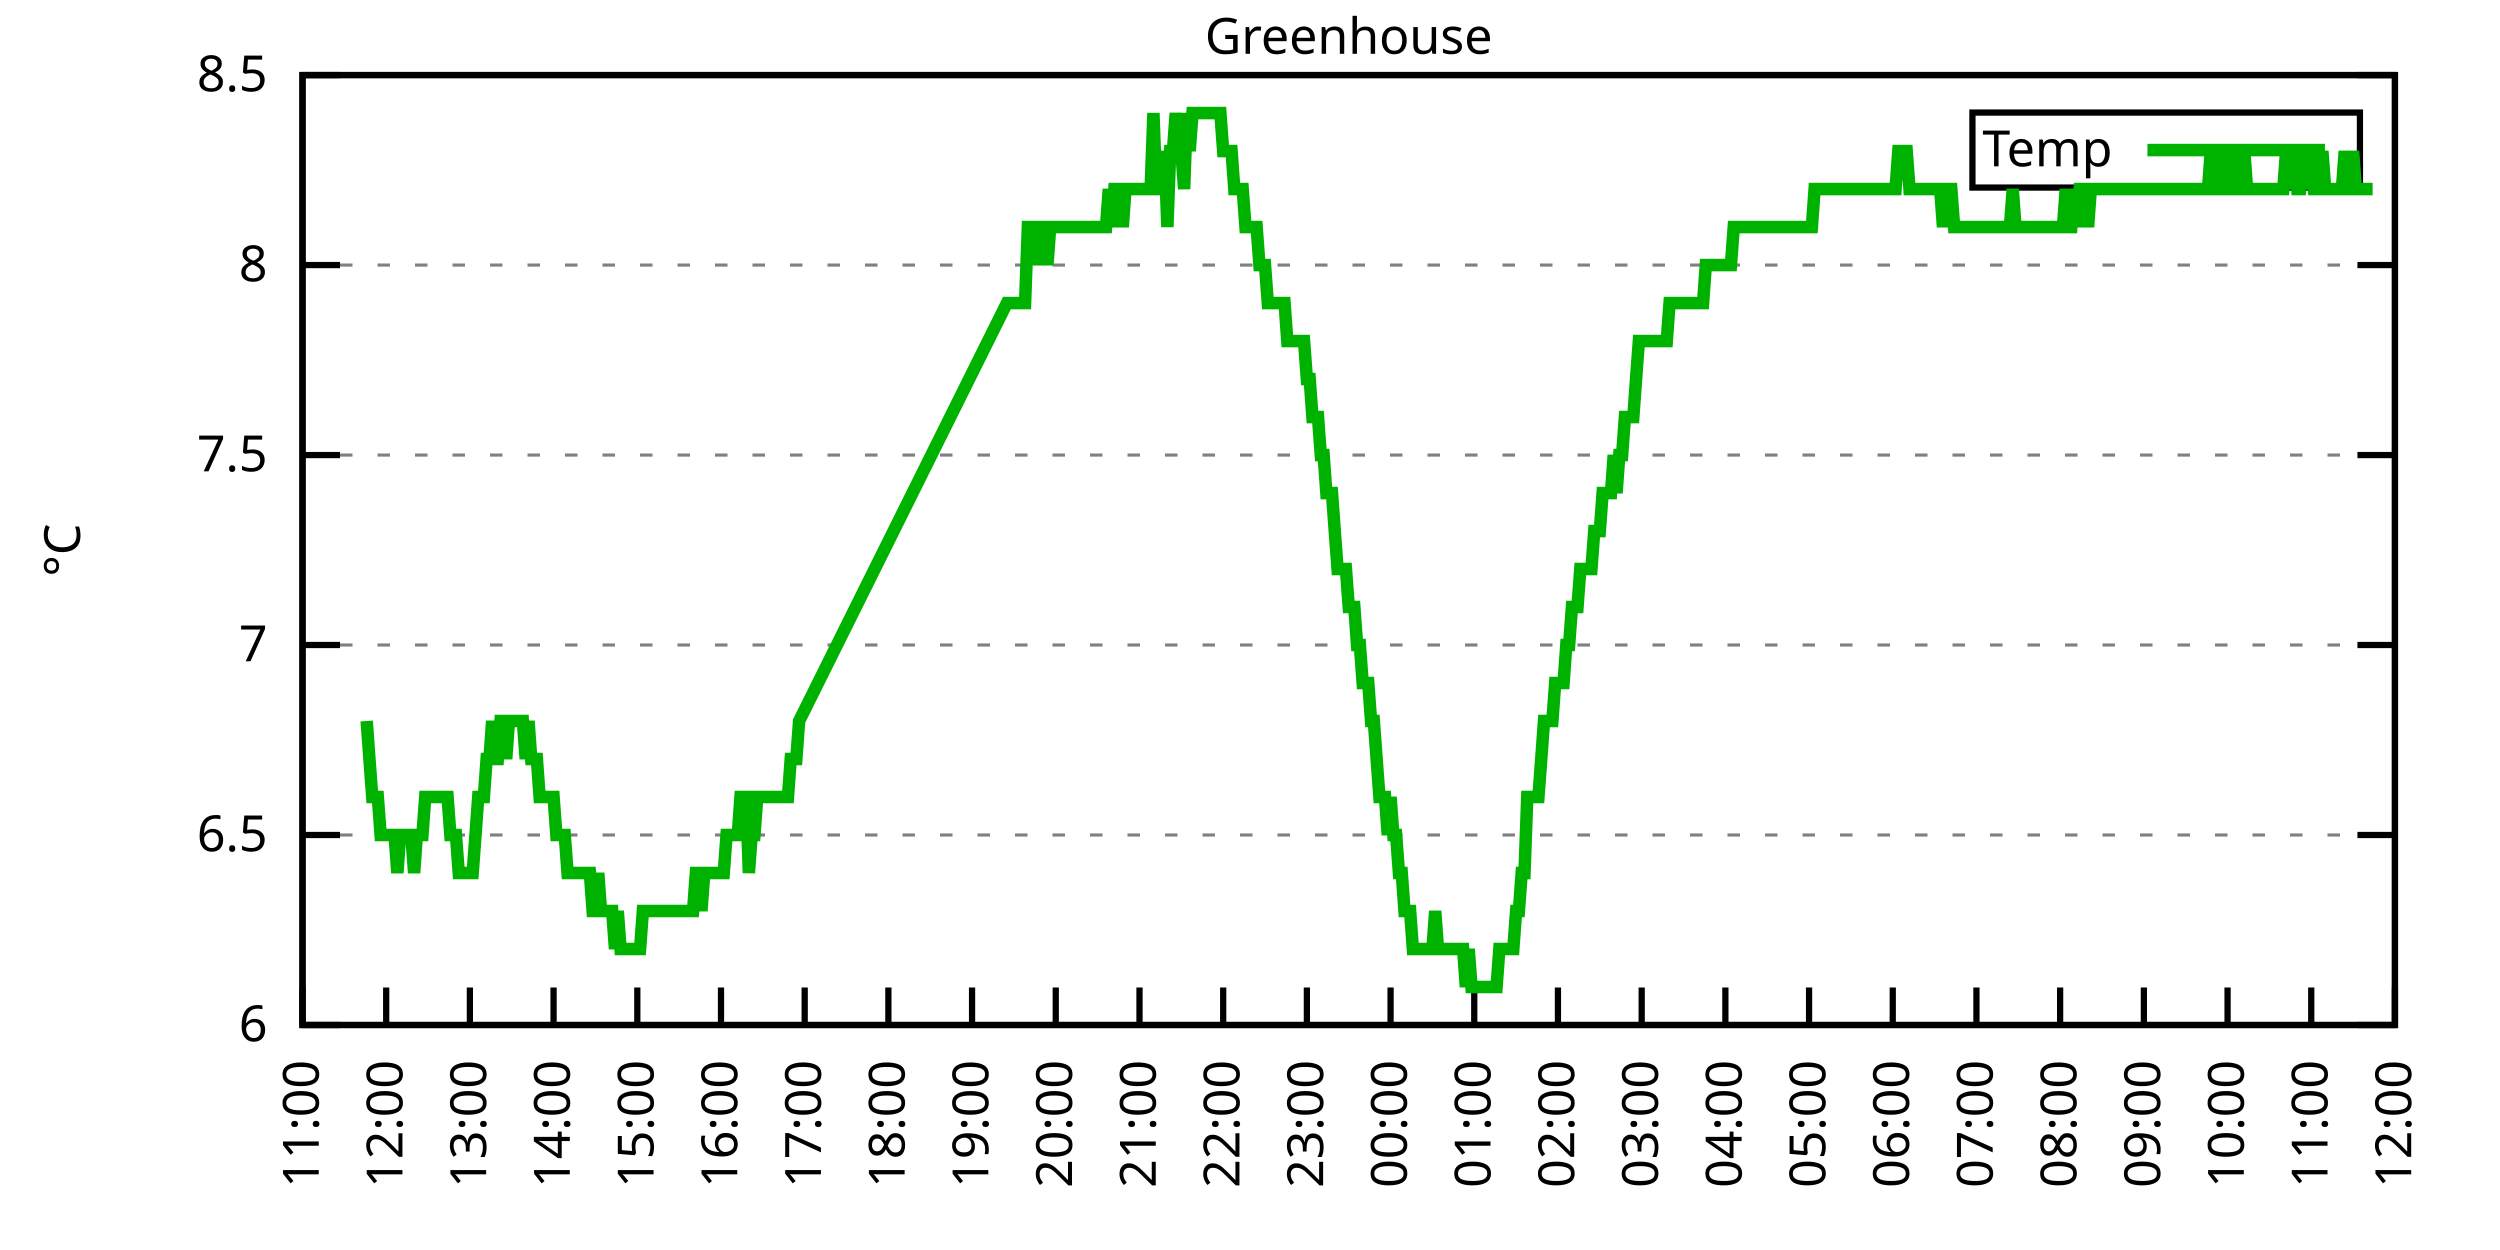
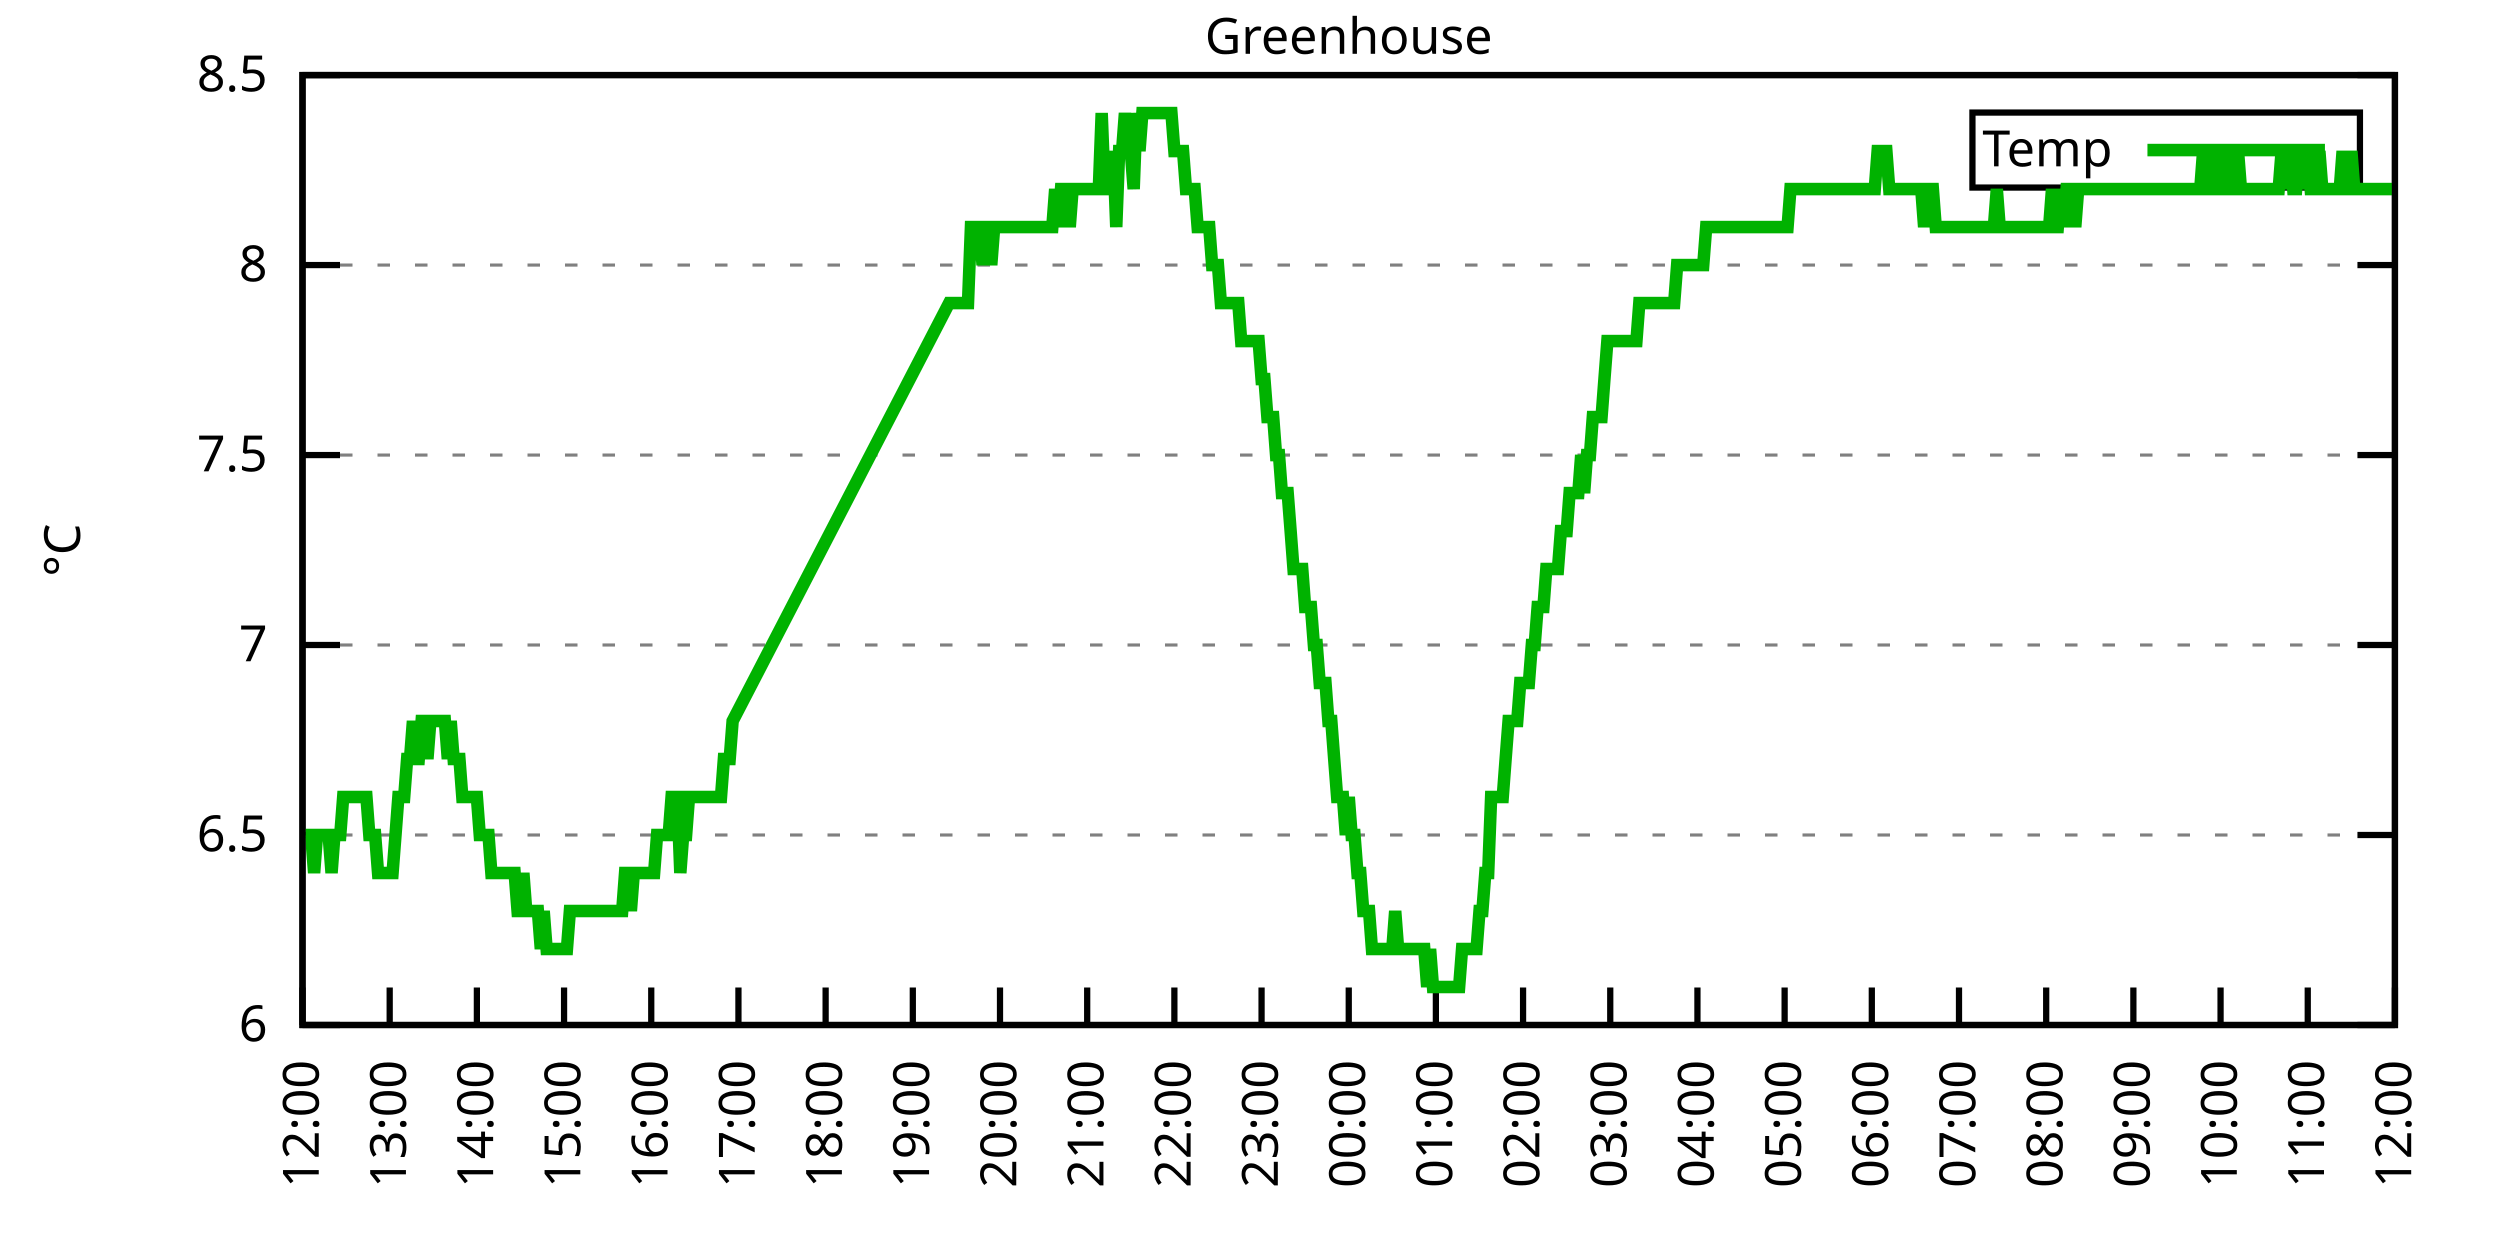
<svg xmlns="http://www.w3.org/2000/svg" xmlns:xlink="http://www.w3.org/1999/xlink" width="400" height="200" viewBox="0 0 400 200">
  <g id="gnuplot_canvas">
    <rect x="0" y="0" width="400" height="200" fill="none" />
    <defs>
      <circle id="gpDot" r="0.5" stroke-width="0.5" stroke="currentColor" />
      <path id="gpPt0" stroke-width="0.333" stroke="currentColor" d="M-1,0 h2 M0,-1 v2" />
      <path id="gpPt1" stroke-width="0.333" stroke="currentColor" d="M-1,-1 L1,1 M1,-1 L-1,1" />
      <path id="gpPt2" stroke-width="0.333" stroke="currentColor" d="M-1,0 L1,0 M0,-1 L0,1 M-1,-1 L1,1 M-1,1 L1,-1" />
      <rect id="gpPt3" stroke-width="0.333" stroke="currentColor" x="-1" y="-1" width="2" height="2" />
      <rect id="gpPt4" stroke-width="0.333" stroke="currentColor" fill="currentColor" x="-1" y="-1" width="2" height="2" />
      <circle id="gpPt5" stroke-width="0.333" stroke="currentColor" cx="0" cy="0" r="1" />
      <use xlink:href="#gpPt5" id="gpPt6" fill="currentColor" stroke="none" />
      <path id="gpPt7" stroke-width="0.333" stroke="currentColor" d="M0,-1.33 L-1.33,0.67 L1.33,0.67 z" />
      <use xlink:href="#gpPt7" id="gpPt8" fill="currentColor" stroke="none" />
      <use xlink:href="#gpPt7" id="gpPt9" stroke="currentColor" transform="rotate(180)" />
      <use xlink:href="#gpPt9" id="gpPt10" fill="currentColor" stroke="none" />
      <use xlink:href="#gpPt3" id="gpPt11" stroke="currentColor" transform="rotate(45)" />
      <use xlink:href="#gpPt11" id="gpPt12" fill="currentColor" stroke="none" />
      <path id="gpPt13" stroke-width="0.333" stroke="currentColor" d="M0,1.330 L1.265,0.411 L0.782,-1.067 L-0.782,-1.076 L-1.265,0.411 z" />
      <use xlink:href="#gpPt13" id="gpPt14" fill="currentColor" stroke="none" />
      <filter id="textbox" filterUnits="objectBoundingBox" x="0" y="0" height="1" width="1">
        <feFlood flood-color="white" flood-opacity="1" result="bgnd" />
        <feComposite in="SourceGraphic" in2="bgnd" operator="atop" />
      </filter>
      <filter id="greybox" filterUnits="objectBoundingBox" x="0" y="0" height="1" width="1">
        <feFlood flood-color="lightgrey" flood-opacity="1" result="grey" />
        <feComposite in="SourceGraphic" in2="grey" operator="atop" />
      </filter>
    </defs>
    <g fill="none" color="white" stroke="currentColor" stroke-width="1.00" stroke-linecap="butt" stroke-linejoin="miter">
</g>
    <g fill="none" color="black" stroke="currentColor" stroke-width="1.00" stroke-linecap="butt" stroke-linejoin="miter">
      <g stroke="none" shape-rendering="crispEdges">
        <polygon fill="rgb(255, 255, 255)" points="48.40,164.00 383.18,164.00 383.18,12.02 48.40,12.02 " />
      </g>
    </g>
    <g fill="none" color="black" stroke="currentColor" stroke-width="1.00" stroke-linecap="butt" stroke-linejoin="miter">
</g>
    <g fill="none" color="black" stroke="black" stroke-width="0.50" stroke-linecap="butt" stroke-linejoin="miter">
</g>
    <g fill="none" color="gray" stroke="currentColor" stroke-width="0.50" stroke-linecap="butt" stroke-linejoin="miter">
      <path stroke="gray" stroke-dasharray="2,4" class="gridline" d="M48.40,164.00 L383.19,164.00  " />
    </g>
    <g fill="none" color="gray" stroke="gray" stroke-width="1.00" stroke-linecap="butt" stroke-linejoin="miter">
</g>
    <g fill="none" color="black" stroke="currentColor" stroke-width="1.00" stroke-linecap="butt" stroke-linejoin="miter">
      <path stroke="black" d="M48.40,164.00 L54.40,164.00 M383.19,164.00 L377.19,164.00  " />
      <g transform="translate(42.80,166.60)" stroke="none" fill="black" font-family="Sans" font-size="8.00" text-anchor="end">
        <text>
          <tspan font-family="Sans"> 6</tspan>
        </text>
      </g>
    </g>
    <g fill="none" color="black" stroke="currentColor" stroke-width="1.00" stroke-linecap="butt" stroke-linejoin="miter">
</g>
    <g fill="none" color="black" stroke="black" stroke-width="0.50" stroke-linecap="butt" stroke-linejoin="miter">
</g>
    <g fill="none" color="gray" stroke="currentColor" stroke-width="0.50" stroke-linecap="butt" stroke-linejoin="miter">
      <path stroke="gray" stroke-dasharray="2,4" class="gridline" d="M48.40,133.60 L383.19,133.60  " />
    </g>
    <g fill="none" color="gray" stroke="gray" stroke-width="1.00" stroke-linecap="butt" stroke-linejoin="miter">
</g>
    <g fill="none" color="black" stroke="currentColor" stroke-width="1.00" stroke-linecap="butt" stroke-linejoin="miter">
      <path stroke="black" d="M48.40,133.60 L54.40,133.60 M383.19,133.60 L377.19,133.60  " />
      <g transform="translate(42.80,136.20)" stroke="none" fill="black" font-family="Sans" font-size="8.00" text-anchor="end">
        <text>
          <tspan font-family="Sans"> 6.5</tspan>
        </text>
      </g>
    </g>
    <g fill="none" color="black" stroke="currentColor" stroke-width="1.00" stroke-linecap="butt" stroke-linejoin="miter">
</g>
    <g fill="none" color="black" stroke="black" stroke-width="0.50" stroke-linecap="butt" stroke-linejoin="miter">
</g>
    <g fill="none" color="gray" stroke="currentColor" stroke-width="0.50" stroke-linecap="butt" stroke-linejoin="miter">
      <path stroke="gray" stroke-dasharray="2,4" class="gridline" d="M48.40,103.20 L383.19,103.20  " />
    </g>
    <g fill="none" color="gray" stroke="gray" stroke-width="1.00" stroke-linecap="butt" stroke-linejoin="miter">
</g>
    <g fill="none" color="black" stroke="currentColor" stroke-width="1.00" stroke-linecap="butt" stroke-linejoin="miter">
      <path stroke="black" d="M48.40,103.20 L54.40,103.20 M383.19,103.20 L377.19,103.20  " />
      <g transform="translate(42.80,105.80)" stroke="none" fill="black" font-family="Sans" font-size="8.00" text-anchor="end">
        <text>
          <tspan font-family="Sans"> 7</tspan>
        </text>
      </g>
    </g>
    <g fill="none" color="black" stroke="currentColor" stroke-width="1.00" stroke-linecap="butt" stroke-linejoin="miter">
</g>
    <g fill="none" color="black" stroke="black" stroke-width="0.50" stroke-linecap="butt" stroke-linejoin="miter">
</g>
    <g fill="none" color="gray" stroke="currentColor" stroke-width="0.50" stroke-linecap="butt" stroke-linejoin="miter">
      <path stroke="gray" stroke-dasharray="2,4" class="gridline" d="M48.40,72.81 L383.19,72.81  " />
    </g>
    <g fill="none" color="gray" stroke="gray" stroke-width="1.00" stroke-linecap="butt" stroke-linejoin="miter">
</g>
    <g fill="none" color="black" stroke="currentColor" stroke-width="1.00" stroke-linecap="butt" stroke-linejoin="miter">
      <path stroke="black" d="M48.40,72.81 L54.40,72.81 M383.19,72.81 L377.19,72.81  " />
      <g transform="translate(42.80,75.41)" stroke="none" fill="black" font-family="Sans" font-size="8.00" text-anchor="end">
        <text>
          <tspan font-family="Sans"> 7.5</tspan>
        </text>
      </g>
    </g>
    <g fill="none" color="black" stroke="currentColor" stroke-width="1.00" stroke-linecap="butt" stroke-linejoin="miter">
</g>
    <g fill="none" color="black" stroke="black" stroke-width="0.50" stroke-linecap="butt" stroke-linejoin="miter">
</g>
    <g fill="none" color="gray" stroke="currentColor" stroke-width="0.50" stroke-linecap="butt" stroke-linejoin="miter">
      <path stroke="gray" stroke-dasharray="2,4" class="gridline" d="M48.40,42.41 L383.19,42.41  " />
    </g>
    <g fill="none" color="gray" stroke="gray" stroke-width="1.00" stroke-linecap="butt" stroke-linejoin="miter">
</g>
    <g fill="none" color="black" stroke="currentColor" stroke-width="1.00" stroke-linecap="butt" stroke-linejoin="miter">
      <path stroke="black" d="M48.40,42.41 L54.40,42.41 M383.19,42.41 L377.19,42.41  " />
      <g transform="translate(42.80,45.01)" stroke="none" fill="black" font-family="Sans" font-size="8.00" text-anchor="end">
        <text>
          <tspan font-family="Sans"> 8</tspan>
        </text>
      </g>
    </g>
    <g fill="none" color="black" stroke="currentColor" stroke-width="1.00" stroke-linecap="butt" stroke-linejoin="miter">
</g>
    <g fill="none" color="black" stroke="black" stroke-width="0.50" stroke-linecap="butt" stroke-linejoin="miter">
</g>
    <g fill="none" color="gray" stroke="currentColor" stroke-width="0.50" stroke-linecap="butt" stroke-linejoin="miter">
      <path stroke="gray" stroke-dasharray="2,4" class="gridline" d="M48.40,12.01 L383.19,12.01  " />
    </g>
    <g fill="none" color="gray" stroke="gray" stroke-width="1.00" stroke-linecap="butt" stroke-linejoin="miter">
</g>
    <g fill="none" color="black" stroke="currentColor" stroke-width="1.00" stroke-linecap="butt" stroke-linejoin="miter">
      <path stroke="black" d="M48.40,12.01 L54.40,12.01 M383.19,12.01 L377.19,12.01  " />
      <g transform="translate(42.80,14.61)" stroke="none" fill="black" font-family="Sans" font-size="8.00" text-anchor="end">
        <text>
          <tspan font-family="Sans"> 8.5</tspan>
        </text>
      </g>
    </g>
    <g fill="none" color="black" stroke="currentColor" stroke-width="1.00" stroke-linecap="butt" stroke-linejoin="miter">
      <path stroke="black" d="M48.40,164.00 L48.40,158.00  " />
      <g transform="translate(51.00,169.60) rotate(270.00)" stroke="none" fill="black" font-family="Sans" font-size="8.00" text-anchor="end">
        <text>
-           <tspan font-family="Sans">11:00</tspan>
-         </text>
-       </g>
-     </g>
-     <g fill="none" color="black" stroke="currentColor" stroke-width="1.00" stroke-linecap="butt" stroke-linejoin="miter">
-       <path stroke="black" d="M61.79,164.00 L61.79,158.00  " />
-       <g transform="translate(64.39,169.60) rotate(270.00)" stroke="none" fill="black" font-family="Sans" font-size="8.00" text-anchor="end">
-         <text>
          <tspan font-family="Sans">12:00</tspan>
        </text>
      </g>
    </g>
    <g fill="none" color="black" stroke="currentColor" stroke-width="1.00" stroke-linecap="butt" stroke-linejoin="miter">
-       <path stroke="black" d="M75.18,164.00 L75.18,158.00  " />
-       <g transform="translate(77.78,169.60) rotate(270.00)" stroke="none" fill="black" font-family="Sans" font-size="8.00" text-anchor="end">
+       <path stroke="black" d="M62.35,164.00 L62.35,158.00  " />
+       <g transform="translate(64.95,169.60) rotate(270.00)" stroke="none" fill="black" font-family="Sans" font-size="8.00" text-anchor="end">
        <text>
          <tspan font-family="Sans">13:00</tspan>
        </text>
      </g>
    </g>
    <g fill="none" color="black" stroke="currentColor" stroke-width="1.00" stroke-linecap="butt" stroke-linejoin="miter">
-       <path stroke="black" d="M88.57,164.00 L88.57,158.00  " />
-       <g transform="translate(91.17,169.60) rotate(270.00)" stroke="none" fill="black" font-family="Sans" font-size="8.00" text-anchor="end">
+       <path stroke="black" d="M76.30,164.00 L76.30,158.00  " />
+       <g transform="translate(78.90,169.60) rotate(270.00)" stroke="none" fill="black" font-family="Sans" font-size="8.00" text-anchor="end">
        <text>
          <tspan font-family="Sans">14:00</tspan>
        </text>
      </g>
    </g>
    <g fill="none" color="black" stroke="currentColor" stroke-width="1.00" stroke-linecap="butt" stroke-linejoin="miter">
-       <path stroke="black" d="M101.97,164.00 L101.97,158.00  " />
-       <g transform="translate(104.57,169.60) rotate(270.00)" stroke="none" fill="black" font-family="Sans" font-size="8.00" text-anchor="end">
+       <path stroke="black" d="M90.25,164.00 L90.25,158.00  " />
+       <g transform="translate(92.85,169.60) rotate(270.00)" stroke="none" fill="black" font-family="Sans" font-size="8.00" text-anchor="end">
        <text>
          <tspan font-family="Sans">15:00</tspan>
        </text>
      </g>
    </g>
    <g fill="none" color="black" stroke="currentColor" stroke-width="1.00" stroke-linecap="butt" stroke-linejoin="miter">
-       <path stroke="black" d="M115.36,164.00 L115.36,158.00  " />
-       <g transform="translate(117.96,169.60) rotate(270.00)" stroke="none" fill="black" font-family="Sans" font-size="8.00" text-anchor="end">
+       <path stroke="black" d="M104.20,164.00 L104.20,158.00  " />
+       <g transform="translate(106.80,169.60) rotate(270.00)" stroke="none" fill="black" font-family="Sans" font-size="8.00" text-anchor="end">
        <text>
          <tspan font-family="Sans">16:00</tspan>
        </text>
      </g>
    </g>
    <g fill="none" color="black" stroke="currentColor" stroke-width="1.00" stroke-linecap="butt" stroke-linejoin="miter">
-       <path stroke="black" d="M128.75,164.00 L128.75,158.00  " />
-       <g transform="translate(131.35,169.60) rotate(270.00)" stroke="none" fill="black" font-family="Sans" font-size="8.00" text-anchor="end">
+       <path stroke="black" d="M118.15,164.00 L118.15,158.00  " />
+       <g transform="translate(120.75,169.60) rotate(270.00)" stroke="none" fill="black" font-family="Sans" font-size="8.00" text-anchor="end">
        <text>
          <tspan font-family="Sans">17:00</tspan>
        </text>
      </g>
    </g>
    <g fill="none" color="black" stroke="currentColor" stroke-width="1.00" stroke-linecap="butt" stroke-linejoin="miter">
-       <path stroke="black" d="M142.14,164.00 L142.14,158.00  " />
-       <g transform="translate(144.74,169.60) rotate(270.00)" stroke="none" fill="black" font-family="Sans" font-size="8.00" text-anchor="end">
+       <path stroke="black" d="M132.10,164.00 L132.10,158.00  " />
+       <g transform="translate(134.70,169.60) rotate(270.00)" stroke="none" fill="black" font-family="Sans" font-size="8.00" text-anchor="end">
        <text>
          <tspan font-family="Sans">18:00</tspan>
        </text>
      </g>
    </g>
    <g fill="none" color="black" stroke="currentColor" stroke-width="1.00" stroke-linecap="butt" stroke-linejoin="miter">
-       <path stroke="black" d="M155.53,164.00 L155.53,158.00  " />
-       <g transform="translate(158.13,169.60) rotate(270.00)" stroke="none" fill="black" font-family="Sans" font-size="8.00" text-anchor="end">
+       <path stroke="black" d="M146.05,164.00 L146.05,158.00  " />
+       <g transform="translate(148.65,169.60) rotate(270.00)" stroke="none" fill="black" font-family="Sans" font-size="8.00" text-anchor="end">
        <text>
          <tspan font-family="Sans">19:00</tspan>
        </text>
      </g>
    </g>
    <g fill="none" color="black" stroke="currentColor" stroke-width="1.00" stroke-linecap="butt" stroke-linejoin="miter">
-       <path stroke="black" d="M168.92,164.00 L168.92,158.00  " />
-       <g transform="translate(171.52,169.60) rotate(270.00)" stroke="none" fill="black" font-family="Sans" font-size="8.00" text-anchor="end">
+       <path stroke="black" d="M160.00,164.00 L160.00,158.00  " />
+       <g transform="translate(162.60,169.60) rotate(270.00)" stroke="none" fill="black" font-family="Sans" font-size="8.00" text-anchor="end">
        <text>
          <tspan font-family="Sans">20:00</tspan>
        </text>
      </g>
    </g>
    <g fill="none" color="black" stroke="currentColor" stroke-width="1.00" stroke-linecap="butt" stroke-linejoin="miter">
-       <path stroke="black" d="M182.32,164.00 L182.32,158.00  " />
-       <g transform="translate(184.92,169.60) rotate(270.00)" stroke="none" fill="black" font-family="Sans" font-size="8.00" text-anchor="end">
+       <path stroke="black" d="M173.95,164.00 L173.95,158.00  " />
+       <g transform="translate(176.55,169.60) rotate(270.00)" stroke="none" fill="black" font-family="Sans" font-size="8.00" text-anchor="end">
        <text>
          <tspan font-family="Sans">21:00</tspan>
        </text>
      </g>
    </g>
    <g fill="none" color="black" stroke="currentColor" stroke-width="1.00" stroke-linecap="butt" stroke-linejoin="miter">
-       <path stroke="black" d="M195.71,164.00 L195.71,158.00  " />
-       <g transform="translate(198.31,169.60) rotate(270.00)" stroke="none" fill="black" font-family="Sans" font-size="8.00" text-anchor="end">
+       <path stroke="black" d="M187.90,164.00 L187.90,158.00  " />
+       <g transform="translate(190.50,169.60) rotate(270.00)" stroke="none" fill="black" font-family="Sans" font-size="8.00" text-anchor="end">
        <text>
          <tspan font-family="Sans">22:00</tspan>
        </text>
      </g>
    </g>
    <g fill="none" color="black" stroke="currentColor" stroke-width="1.00" stroke-linecap="butt" stroke-linejoin="miter">
-       <path stroke="black" d="M209.10,164.00 L209.10,158.00  " />
-       <g transform="translate(211.70,169.60) rotate(270.00)" stroke="none" fill="black" font-family="Sans" font-size="8.00" text-anchor="end">
+       <path stroke="black" d="M201.85,164.00 L201.85,158.00  " />
+       <g transform="translate(204.45,169.60) rotate(270.00)" stroke="none" fill="black" font-family="Sans" font-size="8.00" text-anchor="end">
        <text>
          <tspan font-family="Sans">23:00</tspan>
        </text>
      </g>
    </g>
    <g fill="none" color="black" stroke="currentColor" stroke-width="1.00" stroke-linecap="butt" stroke-linejoin="miter">
-       <path stroke="black" d="M222.49,164.00 L222.49,158.00  " />
-       <g transform="translate(225.09,169.60) rotate(270.00)" stroke="none" fill="black" font-family="Sans" font-size="8.00" text-anchor="end">
+       <path stroke="black" d="M215.80,164.00 L215.80,158.00  " />
+       <g transform="translate(218.40,169.60) rotate(270.00)" stroke="none" fill="black" font-family="Sans" font-size="8.00" text-anchor="end">
        <text>
          <tspan font-family="Sans">00:00</tspan>
        </text>
      </g>
    </g>
    <g fill="none" color="black" stroke="currentColor" stroke-width="1.00" stroke-linecap="butt" stroke-linejoin="miter">
-       <path stroke="black" d="M235.88,164.00 L235.88,158.00  " />
-       <g transform="translate(238.48,169.60) rotate(270.00)" stroke="none" fill="black" font-family="Sans" font-size="8.00" text-anchor="end">
+       <path stroke="black" d="M229.74,164.00 L229.74,158.00  " />
+       <g transform="translate(232.34,169.60) rotate(270.00)" stroke="none" fill="black" font-family="Sans" font-size="8.00" text-anchor="end">
        <text>
          <tspan font-family="Sans">01:00</tspan>
        </text>
      </g>
    </g>
    <g fill="none" color="black" stroke="currentColor" stroke-width="1.00" stroke-linecap="butt" stroke-linejoin="miter">
-       <path stroke="black" d="M249.27,164.00 L249.27,158.00  " />
-       <g transform="translate(251.87,169.60) rotate(270.00)" stroke="none" fill="black" font-family="Sans" font-size="8.00" text-anchor="end">
+       <path stroke="black" d="M243.69,164.00 L243.69,158.00  " />
+       <g transform="translate(246.29,169.60) rotate(270.00)" stroke="none" fill="black" font-family="Sans" font-size="8.00" text-anchor="end">
        <text>
          <tspan font-family="Sans">02:00</tspan>
        </text>
      </g>
    </g>
    <g fill="none" color="black" stroke="currentColor" stroke-width="1.00" stroke-linecap="butt" stroke-linejoin="miter">
-       <path stroke="black" d="M262.67,164.00 L262.67,158.00  " />
-       <g transform="translate(265.27,169.60) rotate(270.00)" stroke="none" fill="black" font-family="Sans" font-size="8.00" text-anchor="end">
+       <path stroke="black" d="M257.64,164.00 L257.64,158.00  " />
+       <g transform="translate(260.24,169.60) rotate(270.00)" stroke="none" fill="black" font-family="Sans" font-size="8.00" text-anchor="end">
        <text>
          <tspan font-family="Sans">03:00</tspan>
        </text>
      </g>
    </g>
    <g fill="none" color="black" stroke="currentColor" stroke-width="1.00" stroke-linecap="butt" stroke-linejoin="miter">
-       <path stroke="black" d="M276.06,164.00 L276.06,158.00  " />
-       <g transform="translate(278.66,169.60) rotate(270.00)" stroke="none" fill="black" font-family="Sans" font-size="8.00" text-anchor="end">
+       <path stroke="black" d="M271.59,164.00 L271.59,158.00  " />
+       <g transform="translate(274.19,169.60) rotate(270.00)" stroke="none" fill="black" font-family="Sans" font-size="8.00" text-anchor="end">
        <text>
          <tspan font-family="Sans">04:00</tspan>
        </text>
      </g>
    </g>
    <g fill="none" color="black" stroke="currentColor" stroke-width="1.00" stroke-linecap="butt" stroke-linejoin="miter">
-       <path stroke="black" d="M289.45,164.00 L289.45,158.00  " />
-       <g transform="translate(292.05,169.60) rotate(270.00)" stroke="none" fill="black" font-family="Sans" font-size="8.00" text-anchor="end">
+       <path stroke="black" d="M285.54,164.00 L285.54,158.00  " />
+       <g transform="translate(288.14,169.60) rotate(270.00)" stroke="none" fill="black" font-family="Sans" font-size="8.00" text-anchor="end">
        <text>
          <tspan font-family="Sans">05:00</tspan>
        </text>
      </g>
    </g>
    <g fill="none" color="black" stroke="currentColor" stroke-width="1.00" stroke-linecap="butt" stroke-linejoin="miter">
-       <path stroke="black" d="M302.84,164.00 L302.84,158.00  " />
-       <g transform="translate(305.44,169.60) rotate(270.00)" stroke="none" fill="black" font-family="Sans" font-size="8.00" text-anchor="end">
+       <path stroke="black" d="M299.49,164.00 L299.49,158.00  " />
+       <g transform="translate(302.09,169.60) rotate(270.00)" stroke="none" fill="black" font-family="Sans" font-size="8.00" text-anchor="end">
        <text>
          <tspan font-family="Sans">06:00</tspan>
        </text>
      </g>
    </g>
    <g fill="none" color="black" stroke="currentColor" stroke-width="1.00" stroke-linecap="butt" stroke-linejoin="miter">
-       <path stroke="black" d="M316.23,164.00 L316.23,158.00  " />
-       <g transform="translate(318.83,169.60) rotate(270.00)" stroke="none" fill="black" font-family="Sans" font-size="8.00" text-anchor="end">
+       <path stroke="black" d="M313.44,164.00 L313.44,158.00  " />
+       <g transform="translate(316.04,169.60) rotate(270.00)" stroke="none" fill="black" font-family="Sans" font-size="8.00" text-anchor="end">
        <text>
          <tspan font-family="Sans">07:00</tspan>
        </text>
      </g>
    </g>
    <g fill="none" color="black" stroke="currentColor" stroke-width="1.00" stroke-linecap="butt" stroke-linejoin="miter">
-       <path stroke="black" d="M329.62,164.00 L329.62,158.00  " />
-       <g transform="translate(332.22,169.60) rotate(270.00)" stroke="none" fill="black" font-family="Sans" font-size="8.00" text-anchor="end">
+       <path stroke="black" d="M327.39,164.00 L327.39,158.00  " />
+       <g transform="translate(329.99,169.60) rotate(270.00)" stroke="none" fill="black" font-family="Sans" font-size="8.00" text-anchor="end">
        <text>
          <tspan font-family="Sans">08:00</tspan>
        </text>
      </g>
    </g>
    <g fill="none" color="black" stroke="currentColor" stroke-width="1.00" stroke-linecap="butt" stroke-linejoin="miter">
-       <path stroke="black" d="M343.02,164.00 L343.02,158.00  " />
-       <g transform="translate(345.62,169.60) rotate(270.00)" stroke="none" fill="black" font-family="Sans" font-size="8.00" text-anchor="end">
+       <path stroke="black" d="M341.34,164.00 L341.34,158.00  " />
+       <g transform="translate(343.94,169.60) rotate(270.00)" stroke="none" fill="black" font-family="Sans" font-size="8.00" text-anchor="end">
        <text>
          <tspan font-family="Sans">09:00</tspan>
        </text>
      </g>
    </g>
    <g fill="none" color="black" stroke="currentColor" stroke-width="1.00" stroke-linecap="butt" stroke-linejoin="miter">
-       <path stroke="black" d="M356.41,164.00 L356.41,158.00  " />
-       <g transform="translate(359.01,169.60) rotate(270.00)" stroke="none" fill="black" font-family="Sans" font-size="8.00" text-anchor="end">
+       <path stroke="black" d="M355.29,164.00 L355.29,158.00  " />
+       <g transform="translate(357.89,169.60) rotate(270.00)" stroke="none" fill="black" font-family="Sans" font-size="8.00" text-anchor="end">
        <text>
          <tspan font-family="Sans">10:00</tspan>
        </text>
      </g>
    </g>
    <g fill="none" color="black" stroke="currentColor" stroke-width="1.00" stroke-linecap="butt" stroke-linejoin="miter">
-       <path stroke="black" d="M369.80,164.00 L369.80,158.00  " />
-       <g transform="translate(372.40,169.60) rotate(270.00)" stroke="none" fill="black" font-family="Sans" font-size="8.00" text-anchor="end">
+       <path stroke="black" d="M369.24,164.00 L369.24,158.00  " />
+       <g transform="translate(371.84,169.60) rotate(270.00)" stroke="none" fill="black" font-family="Sans" font-size="8.00" text-anchor="end">
        <text>
          <tspan font-family="Sans">11:00</tspan>
        </text>
      </g>
    </g>
    <g fill="none" color="black" stroke="currentColor" stroke-width="1.00" stroke-linecap="butt" stroke-linejoin="miter">
      <path stroke="black" d="M383.19,164.00 L383.19,158.00  " />
      <g transform="translate(385.79,169.60) rotate(270.00)" stroke="none" fill="black" font-family="Sans" font-size="8.00" text-anchor="end">
        <text>
          <tspan font-family="Sans">12:00</tspan>
        </text>
      </g>
    </g>
    <g fill="none" color="black" stroke="currentColor" stroke-width="1.00" stroke-linecap="butt" stroke-linejoin="miter">
</g>
    <g fill="none" color="black" stroke="currentColor" stroke-width="1.00" stroke-linecap="butt" stroke-linejoin="miter">
      <path stroke="black" d="M48.40,12.01 L48.40,164.00 L383.19,164.00 L383.19,12.01 L48.40,12.01 Z  " />
    </g>
    <g fill="none" color="black" stroke="currentColor" stroke-width="1.00" stroke-linecap="butt" stroke-linejoin="miter">
</g>
    <g fill="none" color="black" stroke="currentColor" stroke-width="1.00" stroke-linecap="butt" stroke-linejoin="miter">
      <path stroke="black" d="M315.59,30.01 L315.59,18.01 L377.59,18.01 L377.59,30.01 L315.59,30.01 Z  " />
    </g>
    <g id="Greenhouse_plot_1">
      <g fill="none" color="white" stroke="black" stroke-width="2.00" stroke-linecap="butt" stroke-linejoin="miter">
</g>
      <g fill="none" color="black" stroke="currentColor" stroke-width="2.00" stroke-linecap="butt" stroke-linejoin="miter">
        <g transform="translate(337.99,26.61)" stroke="none" fill="black" font-family="Sans" font-size="8.00" text-anchor="end">
          <text>
            <tspan font-family="Sans">Temp</tspan>
          </text>
        </g>
      </g>
      <g fill="none" color="black" stroke="currentColor" stroke-width="2.00" stroke-linecap="butt" stroke-linejoin="miter">
-         <path stroke="rgb(  0, 178,   0)" d="M343.59,24.01 L371.99,24.01 M58.67,115.36 L59.11,121.44 L59.56,127.52 L60.01,127.52 L60.45,127.52 L60.90,133.60   L61.35,133.60 L61.79,133.60 L62.24,133.60 L62.68,133.60 L63.13,133.60 L63.58,139.68 L64.02,133.60 L64.47,133.60   L64.92,133.60 L65.36,133.60 L65.81,133.60 L66.26,139.68 L66.70,133.60 L67.15,133.60 L67.59,133.60 L68.04,127.52   L68.49,127.52 L68.93,127.52 L69.38,127.52 L69.83,127.52 L70.27,127.52 L70.72,127.52 L71.17,127.52 L71.61,127.52   L72.06,133.60 L72.50,133.60 L72.95,133.60 L73.40,139.68 L73.84,139.68 L74.29,139.68 L74.74,139.68 L75.18,139.68   L75.63,139.68 L76.08,133.60 L76.52,127.52 L76.97,127.52 L77.42,127.52 L77.86,121.44 L78.31,121.44 L78.75,115.36   L79.20,121.44 L79.65,121.44 L80.09,115.36 L80.54,115.36 L80.99,121.44 L81.43,115.36 L81.88,115.36 L82.33,115.36   L82.77,115.36 L83.22,115.36 L83.66,115.36 L84.11,121.44 L84.56,115.36 L85.00,121.44 L85.45,121.44 L85.90,121.44   L86.34,127.52 L86.79,127.52 L87.24,127.52 L87.68,127.52 L88.13,127.52 L88.57,127.52 L89.02,133.60 L89.47,133.60   L89.91,133.60 L90.36,133.60 L90.81,139.68 L91.25,139.68 L91.70,139.68 L92.15,139.68 L92.59,139.68 L93.04,139.68   L93.49,139.68 L93.93,139.68 L94.38,139.68 L94.82,145.76 L95.27,145.76 L95.72,139.68 L96.16,145.76 L96.61,145.76   L97.06,145.76 L97.50,145.76 L97.95,145.76 L98.40,151.84 L98.84,145.76 L99.29,151.84 L99.73,151.84 L100.18,151.84   L100.63,151.84 L101.07,151.84 L101.52,151.84 L101.97,151.84 L102.41,151.84 L102.86,145.76 L103.31,145.76 L103.75,145.76   L104.20,145.76 L104.64,145.76 L105.09,145.76 L105.54,145.76 L105.98,145.76 L106.43,145.76 L106.88,145.76 L107.32,145.76   L107.77,145.76 L108.22,145.76 L108.66,145.76 L109.11,145.76 L109.55,145.76 L110.00,145.76 L110.45,145.76 L110.89,145.76   L111.34,139.68 L111.79,139.68 L112.23,145.76 L112.68,139.68 L113.13,139.68 L113.57,139.68 L114.02,139.68 L114.47,139.68   L114.91,139.68 L115.36,139.68 L115.80,139.68 L116.25,133.60 L116.70,133.60 L117.14,133.60 L117.59,133.60 L118.04,133.60   L118.48,127.52 L118.93,127.52 L119.38,127.52 L119.82,139.68 L120.27,133.60 L120.71,133.60 L121.16,127.52 L121.61,127.52   L122.05,127.52 L122.50,127.52 L122.95,127.52 L123.39,127.52 L123.84,127.52 L124.29,127.52 L124.73,127.52 L125.18,127.52   L125.62,127.52 L126.07,127.52 L126.52,121.44 L126.96,121.44 L127.41,121.44 L127.86,115.36 L161.11,48.49 L161.78,48.49   L162.23,48.49 L162.45,48.49 L163.12,48.49 L163.57,48.49 L164.01,48.49 L164.46,36.33 L164.91,36.33 L165.35,36.33   L165.80,36.33 L166.25,42.41 L166.69,36.33 L167.14,36.33 L167.59,42.41 L168.03,36.33 L168.48,36.33 L168.92,36.33   L169.37,36.33 L169.82,36.33 L170.26,36.33 L170.71,36.33 L171.16,36.33 L171.60,36.33 L172.05,36.33 L172.50,36.33   L172.94,36.33 L173.39,36.33 L173.83,36.33 L174.28,36.33 L174.73,36.33 L175.17,36.33 L175.62,36.33 L176.07,36.33   L176.51,36.33 L176.96,36.33 L177.41,30.25 L177.85,36.33 L178.30,30.25 L178.74,30.25 L179.19,30.25 L179.64,36.33   L180.08,30.25 L180.53,30.25 L180.98,30.25 L181.42,30.25 L181.87,30.25 L182.32,30.25 L182.76,30.25 L183.21,30.25   L183.66,30.25 L184.10,30.25 L184.55,18.09 L184.99,30.25 L185.44,30.25 L185.89,30.25 L186.33,24.17 L186.78,36.33   L187.23,24.17 L187.67,24.17 L188.12,18.09 L188.57,24.17 L189.01,24.17 L189.46,30.25 L189.90,18.09 L190.35,24.17   L190.80,18.09 L191.24,18.09 L191.69,18.09 L192.14,18.09 L192.58,18.09 L193.03,18.09 L193.48,18.09 L193.92,18.09   L194.37,18.09 L194.81,18.09 L195.26,18.09 L195.71,24.17 L196.15,24.17 L196.60,24.17 L197.05,24.17 L197.49,30.25   L197.94,30.25 L198.39,30.25 L198.83,30.25 L199.28,36.33 L199.73,36.33 L200.17,36.33 L200.62,36.33 L201.06,36.33   L201.51,42.41 L201.96,42.41 L202.40,42.41 L202.85,48.49 L203.30,48.49 L203.74,48.49 L204.19,48.49 L204.64,48.49   L205.08,48.49 L205.53,48.49 L205.97,54.57 L206.42,54.57 L206.87,54.57 L207.31,54.57 L207.76,54.57 L208.21,54.57   L208.65,54.57 L209.10,60.65 L209.55,60.65 L209.99,66.73 L210.44,66.73 L210.88,66.73 L211.33,72.81 L211.78,72.81   L212.22,78.89 L212.67,78.89 L213.12,78.89 L213.56,84.97 L214.01,91.04 L214.46,91.04 L214.90,91.04 L215.35,91.04   L215.80,97.12 L216.24,97.12 L216.69,97.12 L217.13,103.20 L217.58,103.20 L218.03,109.28 L218.47,109.28 L218.92,109.28   L219.37,115.36 L219.81,115.36 L220.26,121.44 L220.71,127.52 L221.15,127.52 L221.60,127.52 L222.04,133.60 L222.49,127.52   L222.94,133.60 L223.38,133.60 L223.83,139.68 L224.28,139.68 L224.72,145.76 L225.17,145.76 L225.62,145.76 L226.06,151.84   L226.51,151.84 L226.95,151.84 L227.40,151.84 L227.85,151.84 L228.29,151.84 L228.74,151.84 L229.19,151.84 L229.63,145.76   L230.08,151.84 L230.53,151.84 L230.97,151.84 L231.42,151.84 L231.86,151.84 L232.31,151.84 L232.76,151.84 L233.20,151.84   L233.65,151.84 L234.10,151.84 L234.54,157.92 L234.99,151.84 L235.44,157.92 L235.88,157.92 L236.33,157.92 L236.78,157.92   L237.22,157.92 L237.67,157.92 L238.11,157.92 L238.56,157.92 L239.01,157.92 L239.45,157.92 L239.90,151.84 L240.35,151.84   L240.79,151.84 L241.24,151.84 L241.69,151.84 L242.13,151.84 L242.58,145.76 L243.02,145.76 L243.47,139.68 L243.92,139.68   L244.36,127.52 L244.81,127.52 L245.26,127.52 L245.70,127.52 L246.15,127.52 L246.60,121.44 L247.04,115.36 L247.49,115.36   L247.93,115.36 L248.38,115.36 L248.83,109.28 L249.27,109.28 L249.72,109.28 L250.17,109.28 L250.61,103.20 L251.06,103.20   L251.51,97.12 L251.95,97.12 L252.40,97.12 L252.85,91.04 L253.29,91.04 L253.74,91.04 L254.18,91.04 L254.63,91.04   L255.08,84.97 L255.52,84.97 L255.97,84.97 L256.42,78.89 L256.86,78.89 L257.31,78.89 L257.76,78.89 L258.20,72.81   L258.65,78.89 L259.09,72.81 L259.54,72.81 L259.99,66.73 L260.43,66.73 L260.88,66.73 L261.33,66.73 L261.77,60.65   L262.22,54.57 L262.67,54.57 L263.11,54.57 L263.56,54.57 L264.00,54.57 L264.45,54.57 L264.90,54.57 L265.34,54.57   L265.79,54.57 L266.24,54.57 L266.68,54.57 L267.13,48.49 L267.58,48.49 L268.02,48.49 L268.47,48.49 L268.92,48.49   L269.36,48.49 L269.81,48.49 L270.25,48.49 L270.70,48.49 L271.15,48.49 L271.59,48.49 L272.04,48.49 L272.49,48.49   L272.93,42.41 L273.38,42.41 L273.83,42.41 L274.27,42.41 L274.72,42.41 L275.16,42.41 L275.61,42.41 L276.06,42.41   L276.50,42.41 L276.95,42.41 L277.40,36.33 L277.84,36.33 L278.29,36.33 L278.74,36.33 L279.18,36.33 L279.63,36.33   L280.07,36.33 L280.52,36.33 L280.97,36.33 L281.41,36.33 L281.86,36.33 L282.31,36.33 L282.75,36.33 L283.20,36.33   L283.65,36.33 L284.09,36.33 L284.54,36.33 L284.98,36.33 L285.43,36.33 L285.88,36.33 L286.32,36.33 L286.77,36.33   L287.22,36.33 L287.66,36.33 L288.11,36.33 L288.56,36.33 L289.00,36.33 L289.45,36.33 L289.90,36.33 L290.34,30.25   L290.79,30.25 L291.23,30.25 L291.68,30.25 L292.13,30.25 L292.57,30.25 L293.02,30.25 L293.47,30.25 L293.91,30.25   L294.36,30.25 L294.81,30.25 L295.25,30.25 L295.70,30.25 L296.14,30.25 L296.59,30.25 L297.04,30.25 L297.48,30.25   L297.93,30.25 L298.38,30.25 L298.82,30.25 L299.27,30.25 L299.72,30.25 L300.16,30.25 L300.61,30.25 L301.05,30.25   L301.50,30.25 L301.95,30.25 L302.39,30.25 L302.84,30.25 L303.29,30.25 L303.73,24.17 L304.18,24.17 L304.63,24.17   L305.07,24.17 L305.52,30.25 L305.97,30.25 L306.41,30.25 L306.86,30.25 L307.30,30.25 L307.75,30.25 L308.20,30.25   L308.64,30.25 L309.09,30.25 L309.54,30.25 L309.98,30.25 L310.43,30.25 L310.88,36.33 L311.32,30.25 L311.77,30.25   L312.21,30.25 L312.66,36.33 L313.11,36.33 L313.55,36.33 L314.00,36.33 L314.45,36.33 L314.89,36.33 L315.34,36.33   L315.79,36.33 L316.23,36.33 L316.68,36.33 L317.12,36.33 L317.57,36.33 L318.02,36.33 L318.46,36.33 L318.91,36.33   L319.36,36.33 L319.80,36.33 L320.25,36.33 L320.70,36.33 L321.14,36.33 L321.59,36.33 L322.04,30.25 L322.48,36.33   L322.93,36.33 L323.37,36.33 L323.82,36.33 L324.27,36.33 L324.71,36.33 L325.16,36.33 L325.61,36.33 L326.05,36.33   L326.50,36.33 L326.95,36.33 L327.39,36.33 L327.84,36.33 L328.28,36.33 L328.73,36.33 L329.18,36.33 L329.62,36.33   L330.07,36.33 L330.52,30.25 L330.96,36.33 L331.41,36.33 L331.86,30.25 L332.30,36.33 L332.75,30.25 L333.19,30.25   L333.64,30.25 L334.09,36.33 L334.53,30.25 L334.98,30.25 L335.43,30.25 L335.87,30.25 L336.32,30.25 L336.77,30.25   L337.21,30.25 L337.66,30.25 L338.10,30.25 L338.55,30.25 L339.00,30.25 L339.44,30.25 L339.89,30.25 L340.34,30.25   L340.78,30.25 L341.23,30.25 L341.68,30.25 L342.12,30.25 L342.57,30.25 L343.02,30.25 L343.46,30.25 L343.91,30.25   L344.35,30.25 L344.80,30.25 L345.25,30.25 L345.69,30.25 L346.14,30.25 L346.59,30.25 L347.03,30.25 L347.48,30.25   L347.93,30.25 L348.37,30.25 L348.82,30.25 L349.26,30.25 L349.71,30.25 L350.16,30.25 L350.60,30.25 L351.05,30.25   L351.50,30.25 L351.94,30.25 L352.39,30.25 L352.84,30.25 L353.28,30.25 L353.73,24.17 L354.17,30.25 L354.62,30.25   L355.07,24.17 L355.51,30.25 L355.96,30.25 L356.41,24.17 L356.85,30.25 L357.30,30.25 L357.75,24.17 L358.19,30.25   L358.64,30.25 L359.09,24.17 L359.53,30.25 L359.98,30.25 L360.42,30.25 L360.87,30.25 L361.32,30.25 L361.76,30.25   L362.21,30.25 L362.66,30.25 L363.10,30.25 L363.55,30.25 L364.00,30.25 L364.44,30.25 L364.89,30.25 L365.33,30.25   L365.78,24.17 L366.23,30.25 L366.67,24.17 L367.12,24.17 L367.57,30.25 L368.01,30.25 L368.46,24.17 L368.91,24.17   L369.35,30.25 L369.80,24.17 L370.24,30.25 L370.69,30.25 L371.14,30.25 L371.58,24.17 L372.03,30.25 L372.48,30.25   L372.92,30.25 L373.37,30.25 L373.82,30.25 L374.26,30.25 L374.71,30.25 L375.16,24.17 L375.60,30.25 L376.05,30.25   L376.49,24.17 L376.94,30.25 L377.39,30.25 L377.83,30.25 L378.28,30.25 L378.73,30.25 L379.17,30.25 L379.62,30.25    " />
+         <path stroke="rgb(  0, 178,   0)" d="M343.59,24.01 L371.99,24.01 M48.86,133.60 L49.33,133.60 L49.79,133.60 L50.26,139.68 L50.72,133.60 L51.19,133.60   L51.65,133.60 L52.12,133.60 L52.58,133.60 L53.05,139.68 L53.51,133.60 L53.98,133.60 L54.44,133.60 L54.91,127.52   L55.37,127.52 L55.84,127.52 L56.30,127.52 L56.77,127.52 L57.23,127.52 L57.70,127.52 L58.16,127.52 L58.63,127.52   L59.09,133.60 L59.56,133.60 L60.02,133.60 L60.49,139.68 L60.95,139.68 L61.42,139.68 L61.88,139.68 L62.35,139.68   L62.81,139.68 L63.28,133.60 L63.74,127.52 L64.21,127.52 L64.67,127.52 L65.14,121.44 L65.60,121.44 L66.07,115.36   L66.53,121.44 L67.00,121.44 L67.46,115.36 L67.93,115.36 L68.39,121.44 L68.86,115.36 L69.32,115.36 L69.79,115.36   L70.25,115.36 L70.72,115.36 L71.18,115.36 L71.65,121.44 L72.11,115.36 L72.58,121.44 L73.04,121.44 L73.51,121.44   L73.97,127.52 L74.44,127.52 L74.90,127.52 L75.37,127.52 L75.83,127.52 L76.30,127.52 L76.76,133.60 L77.23,133.60   L77.69,133.60 L78.16,133.60 L78.62,139.68 L79.09,139.68 L79.55,139.68 L80.02,139.68 L80.48,139.68 L80.95,139.68   L81.41,139.68 L81.88,139.68 L82.34,139.68 L82.81,145.76 L83.27,145.76 L83.74,139.68 L84.20,145.76 L84.67,145.76   L85.13,145.76 L85.60,145.76 L86.06,145.76 L86.53,151.84 L86.99,145.76 L87.46,151.84 L87.92,151.84 L88.39,151.84   L88.85,151.84 L89.32,151.84 L89.78,151.84 L90.25,151.84 L90.71,151.84 L91.18,145.76 L91.64,145.76 L92.11,145.76   L92.57,145.76 L93.04,145.76 L93.50,145.76 L93.97,145.76 L94.43,145.76 L94.90,145.76 L95.36,145.76 L95.83,145.76   L96.29,145.76 L96.76,145.76 L97.22,145.76 L97.69,145.76 L98.15,145.76 L98.62,145.76 L99.08,145.76 L99.55,145.76   L100.01,139.68 L100.48,139.68 L100.94,145.76 L101.41,139.68 L101.87,139.68 L102.34,139.68 L102.80,139.68 L103.27,139.68   L103.73,139.68 L104.20,139.68 L104.66,139.68 L105.13,133.60 L105.59,133.60 L106.06,133.60 L106.52,133.60 L106.99,133.60   L107.45,127.52 L107.92,127.52 L108.38,127.52 L108.85,139.68 L109.31,133.60 L109.78,133.60 L110.24,127.52 L110.71,127.52   L111.17,127.52 L111.64,127.52 L112.10,127.52 L112.57,127.52 L113.03,127.52 L113.50,127.52 L113.96,127.52 L114.43,127.52   L114.89,127.52 L115.36,127.52 L115.82,121.44 L116.29,121.44 L116.75,121.44 L117.22,115.36 L151.86,48.49 L152.56,48.49   L153.02,48.49 L153.25,48.49 L153.95,48.49 L154.42,48.49 L154.88,48.49 L155.35,36.33 L155.81,36.33 L156.28,36.33   L156.74,36.33 L157.21,42.41 L157.67,36.33 L158.14,36.33 L158.60,42.41 L159.07,36.33 L159.53,36.33 L160.00,36.33   L160.46,36.33 L160.93,36.33 L161.39,36.33 L161.86,36.33 L162.32,36.33 L162.79,36.33 L163.25,36.33 L163.72,36.33   L164.18,36.33 L164.65,36.33 L165.11,36.33 L165.58,36.33 L166.04,36.33 L166.51,36.33 L166.97,36.33 L167.44,36.33   L167.90,36.33 L168.37,36.33 L168.83,30.25 L169.30,36.33 L169.76,30.25 L170.23,30.25 L170.69,30.25 L171.16,36.33   L171.62,30.25 L172.09,30.25 L172.55,30.25 L173.02,30.25 L173.48,30.25 L173.95,30.25 L174.41,30.25 L174.88,30.25   L175.34,30.25 L175.81,30.25 L176.27,18.09 L176.74,30.25 L177.20,30.25 L177.67,30.25 L178.13,24.17 L178.60,36.33   L179.06,24.17 L179.53,24.17 L179.99,18.09 L180.46,24.17 L180.92,24.17 L181.39,30.25 L181.85,18.09 L182.32,24.17   L182.78,18.09 L183.25,18.09 L183.71,18.09 L184.18,18.09 L184.64,18.09 L185.11,18.09 L185.57,18.09 L186.04,18.09   L186.50,18.09 L186.97,18.09 L187.43,18.09 L187.90,24.17 L188.36,24.17 L188.83,24.17 L189.29,24.17 L189.76,30.25   L190.22,30.25 L190.69,30.25 L191.15,30.25 L191.62,36.33 L192.08,36.33 L192.55,36.33 L193.01,36.33 L193.48,36.33   L193.94,42.41 L194.41,42.41 L194.87,42.41 L195.34,48.49 L195.80,48.49 L196.27,48.49 L196.73,48.49 L197.20,48.49   L197.66,48.49 L198.13,48.49 L198.59,54.57 L199.06,54.57 L199.52,54.57 L199.99,54.57 L200.45,54.57 L200.92,54.57   L201.38,54.57 L201.85,60.65 L202.31,60.65 L202.78,66.73 L203.24,66.73 L203.71,66.73 L204.17,72.81 L204.64,72.81   L205.10,78.89 L205.57,78.89 L206.03,78.89 L206.50,84.97 L206.96,91.04 L207.43,91.04 L207.89,91.04 L208.36,91.04   L208.82,97.12 L209.29,97.12 L209.75,97.12 L210.22,103.20 L210.68,103.20 L211.15,109.28 L211.61,109.28 L212.08,109.28   L212.54,115.36 L213.01,115.36 L213.47,121.44 L213.94,127.52 L214.40,127.52 L214.87,127.52 L215.33,133.60 L215.80,127.52   L216.26,133.60 L216.72,133.60 L217.19,139.68 L217.65,139.68 L218.12,145.76 L218.58,145.76 L219.05,145.76 L219.51,151.84   L219.98,151.84 L220.44,151.84 L220.91,151.84 L221.37,151.84 L221.84,151.84 L222.30,151.84 L222.77,151.84 L223.23,145.76   L223.70,151.84 L224.16,151.84 L224.63,151.84 L225.09,151.84 L225.56,151.84 L226.02,151.84 L226.49,151.84 L226.95,151.84   L227.42,151.84 L227.88,151.84 L228.35,157.92 L228.81,151.84 L229.28,157.92 L229.74,157.92 L230.21,157.92 L230.67,157.92   L231.14,157.92 L231.60,157.92 L232.07,157.92 L232.53,157.92 L233.00,157.92 L233.46,157.92 L233.93,151.84 L234.39,151.84   L234.86,151.84 L235.32,151.84 L235.79,151.84 L236.25,151.84 L236.72,145.76 L237.18,145.76 L237.65,139.68 L238.11,139.68   L238.58,127.52 L239.04,127.52 L239.51,127.52 L239.97,127.52 L240.44,127.52 L240.90,121.44 L241.37,115.36 L241.83,115.36   L242.30,115.36 L242.76,115.36 L243.23,109.28 L243.69,109.28 L244.16,109.28 L244.62,109.28 L245.09,103.20 L245.55,103.20   L246.02,97.12 L246.48,97.12 L246.95,97.12 L247.41,91.04 L247.88,91.04 L248.34,91.04 L248.81,91.04 L249.27,91.04   L249.74,84.97 L250.20,84.97 L250.67,84.97 L251.13,78.89 L251.60,78.89 L252.06,78.89 L252.53,78.89 L252.99,72.81   L253.46,78.89 L253.92,72.81 L254.39,72.81 L254.85,66.73 L255.32,66.73 L255.78,66.73 L256.25,66.73 L256.71,60.65   L257.18,54.57 L257.64,54.57 L258.11,54.57 L258.57,54.57 L259.04,54.57 L259.50,54.57 L259.97,54.57 L260.43,54.57   L260.90,54.57 L261.36,54.57 L261.83,54.57 L262.29,48.49 L262.76,48.49 L263.22,48.49 L263.69,48.49 L264.15,48.49   L264.62,48.49 L265.08,48.49 L265.55,48.49 L266.01,48.49 L266.48,48.49 L266.94,48.49 L267.41,48.49 L267.87,48.49   L268.34,42.41 L268.80,42.41 L269.27,42.41 L269.73,42.41 L270.20,42.41 L270.66,42.41 L271.13,42.41 L271.59,42.41   L272.06,42.41 L272.52,42.41 L272.99,36.33 L273.45,36.33 L273.92,36.33 L274.38,36.33 L274.85,36.33 L275.31,36.33   L275.78,36.33 L276.24,36.33 L276.71,36.33 L277.17,36.33 L277.64,36.33 L278.10,36.33 L278.57,36.33 L279.03,36.33   L279.50,36.33 L279.96,36.33 L280.43,36.33 L280.89,36.33 L281.36,36.33 L281.82,36.33 L282.29,36.33 L282.75,36.33   L283.22,36.33 L283.68,36.33 L284.15,36.33 L284.61,36.33 L285.08,36.33 L285.54,36.33 L286.01,36.33 L286.47,30.25   L286.94,30.25 L287.40,30.25 L287.87,30.25 L288.33,30.25 L288.80,30.25 L289.26,30.25 L289.73,30.25 L290.19,30.25   L290.66,30.25 L291.12,30.25 L291.59,30.25 L292.05,30.25 L292.52,30.25 L292.98,30.25 L293.45,30.25 L293.91,30.25   L294.38,30.25 L294.84,30.25 L295.31,30.25 L295.77,30.25 L296.24,30.25 L296.70,30.25 L297.17,30.25 L297.63,30.25   L298.10,30.25 L298.56,30.25 L299.03,30.25 L299.49,30.25 L299.96,30.25 L300.42,24.17 L300.89,24.17 L301.35,24.17   L301.82,24.17 L302.28,30.25 L302.75,30.25 L303.21,30.25 L303.68,30.25 L304.14,30.25 L304.61,30.25 L305.07,30.25   L305.54,30.25 L306.00,30.25 L306.47,30.25 L306.93,30.25 L307.40,30.25 L307.86,36.33 L308.33,30.25 L308.79,30.25   L309.26,30.25 L309.72,36.33 L310.19,36.33 L310.65,36.33 L311.12,36.33 L311.58,36.33 L312.05,36.33 L312.51,36.33   L312.98,36.33 L313.44,36.33 L313.91,36.33 L314.37,36.33 L314.84,36.33 L315.30,36.33 L315.77,36.33 L316.23,36.33   L316.70,36.33 L317.16,36.33 L317.63,36.33 L318.09,36.33 L318.56,36.33 L319.02,36.33 L319.49,30.25 L319.95,36.33   L320.42,36.33 L320.88,36.33 L321.35,36.33 L321.81,36.33 L322.28,36.33 L322.74,36.33 L323.21,36.33 L323.67,36.33   L324.14,36.33 L324.60,36.33 L325.07,36.33 L325.53,36.33 L326.00,36.33 L326.46,36.33 L326.93,36.33 L327.39,36.33   L327.86,36.33 L328.32,30.25 L328.79,36.33 L329.25,36.33 L329.72,30.25 L330.18,36.33 L330.65,30.25 L331.11,30.25   L331.58,30.25 L332.04,36.33 L332.51,30.25 L332.97,30.25 L333.44,30.25 L333.90,30.25 L334.37,30.25 L334.83,30.25   L335.30,30.25 L335.76,30.25 L336.23,30.25 L336.69,30.25 L337.16,30.25 L337.62,30.25 L338.09,30.25 L338.55,30.25   L339.02,30.25 L339.48,30.25 L339.95,30.25 L340.41,30.25 L340.88,30.25 L341.34,30.25 L341.81,30.25 L342.27,30.25   L342.74,30.25 L343.20,30.25 L343.67,30.25 L344.13,30.25 L344.60,30.25 L345.06,30.25 L345.53,30.25 L345.99,30.25   L346.46,30.25 L346.92,30.25 L347.39,30.25 L347.85,30.25 L348.32,30.25 L348.78,30.25 L349.25,30.25 L349.71,30.25   L350.18,30.25 L350.64,30.25 L351.11,30.25 L351.57,30.25 L352.04,30.25 L352.50,24.17 L352.97,30.25 L353.43,30.25   L353.90,24.17 L354.36,30.25 L354.83,30.25 L355.29,24.17 L355.76,30.25 L356.22,30.25 L356.69,24.17 L357.15,30.25   L357.62,30.25 L358.08,24.17 L358.55,30.25 L359.01,30.25 L359.48,30.25 L359.94,30.25 L360.41,30.25 L360.87,30.25   L361.34,30.25 L361.80,30.25 L362.27,30.25 L362.73,30.25 L363.20,30.25 L363.66,30.25 L364.13,30.25 L364.59,30.25   L365.06,24.17 L365.52,30.25 L365.99,24.17 L366.45,24.17 L366.92,30.25 L367.38,30.25 L367.85,24.17 L368.31,24.17   L368.78,30.25 L369.24,24.17 L369.71,30.25 L370.17,30.25 L370.64,30.25 L371.10,24.17 L371.57,30.25 L372.03,30.25   L372.50,30.25 L372.96,30.25 L373.43,30.25 L373.89,30.25 L374.36,30.25 L374.82,24.17 L375.29,30.25 L375.75,30.25   L376.22,24.17 L376.68,30.25 L377.15,30.25 L377.61,30.25 L378.08,30.25 L378.54,30.25 L379.01,30.25 L379.47,30.25   L379.94,30.25 L380.40,30.25 L380.87,30.25 L381.33,30.25 L381.80,30.25 L382.26,30.25 L382.73,30.25 L383.19,30.25    " />
      </g>
    </g>
    <g fill="none" color="black" stroke="currentColor" stroke-width="2.00" stroke-linecap="butt" stroke-linejoin="miter">
</g>
    <g fill="none" color="black" stroke="black" stroke-width="1.00" stroke-linecap="butt" stroke-linejoin="miter">
</g>
    <g fill="none" color="black" stroke="currentColor" stroke-width="1.00" stroke-linecap="butt" stroke-linejoin="miter">
      <path stroke="black" d="M48.40,12.01 L48.40,164.00 L383.19,164.00 L383.19,12.01 L48.40,12.01 Z  " />
      <g transform="translate(12.80,88.01) rotate(270.00)" stroke="none" fill="black" font-family="Sans" font-size="8.00" text-anchor="middle">
        <text>
          <tspan font-family="Sans">°C</tspan>
        </text>
      </g>
    </g>
    <g fill="none" color="black" stroke="currentColor" stroke-width="1.00" stroke-linecap="butt" stroke-linejoin="miter">
</g>
    <g fill="none" color="black" stroke="currentColor" stroke-width="1.00" stroke-linecap="butt" stroke-linejoin="miter">
      <g transform="translate(215.79,8.61)" stroke="none" fill="black" font-family="Sans" font-size="8.00" text-anchor="middle">
        <text>
          <tspan font-family="Sans">Greenhouse</tspan>
        </text>
      </g>
    </g>
    <g fill="none" color="black" stroke="currentColor" stroke-width="1.00" stroke-linecap="butt" stroke-linejoin="miter">
</g>
  </g>
</svg>
